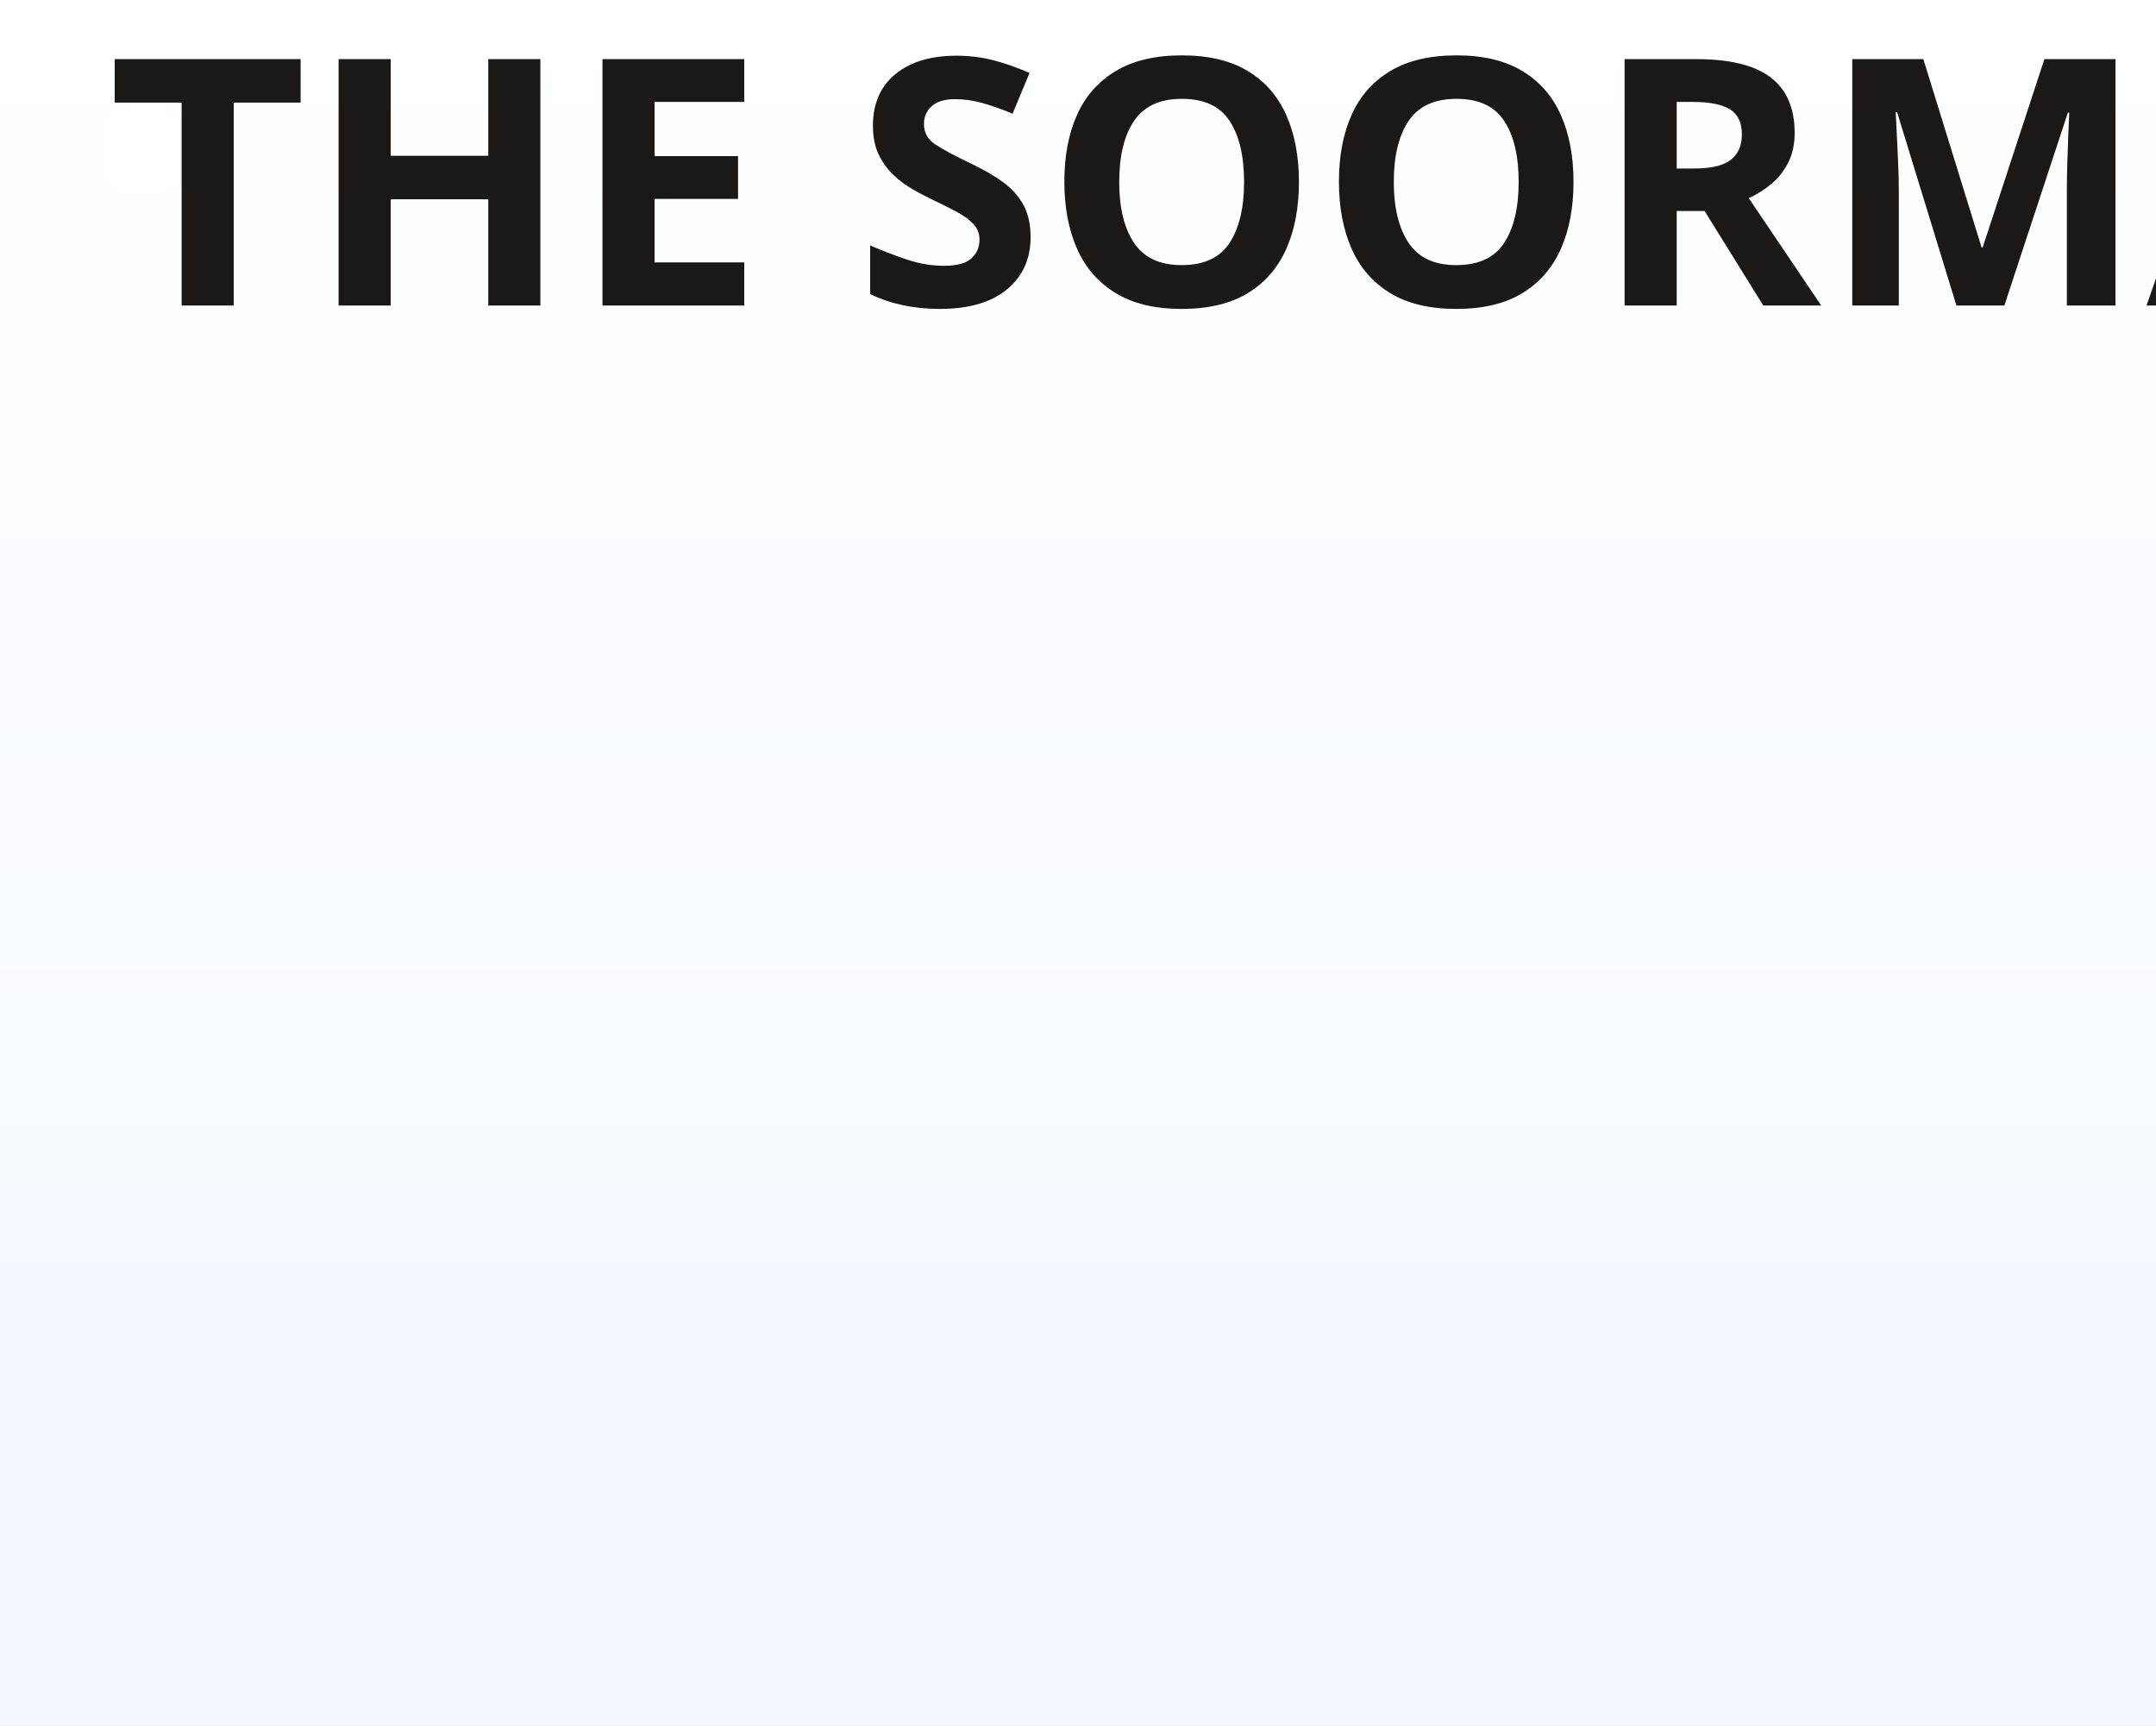
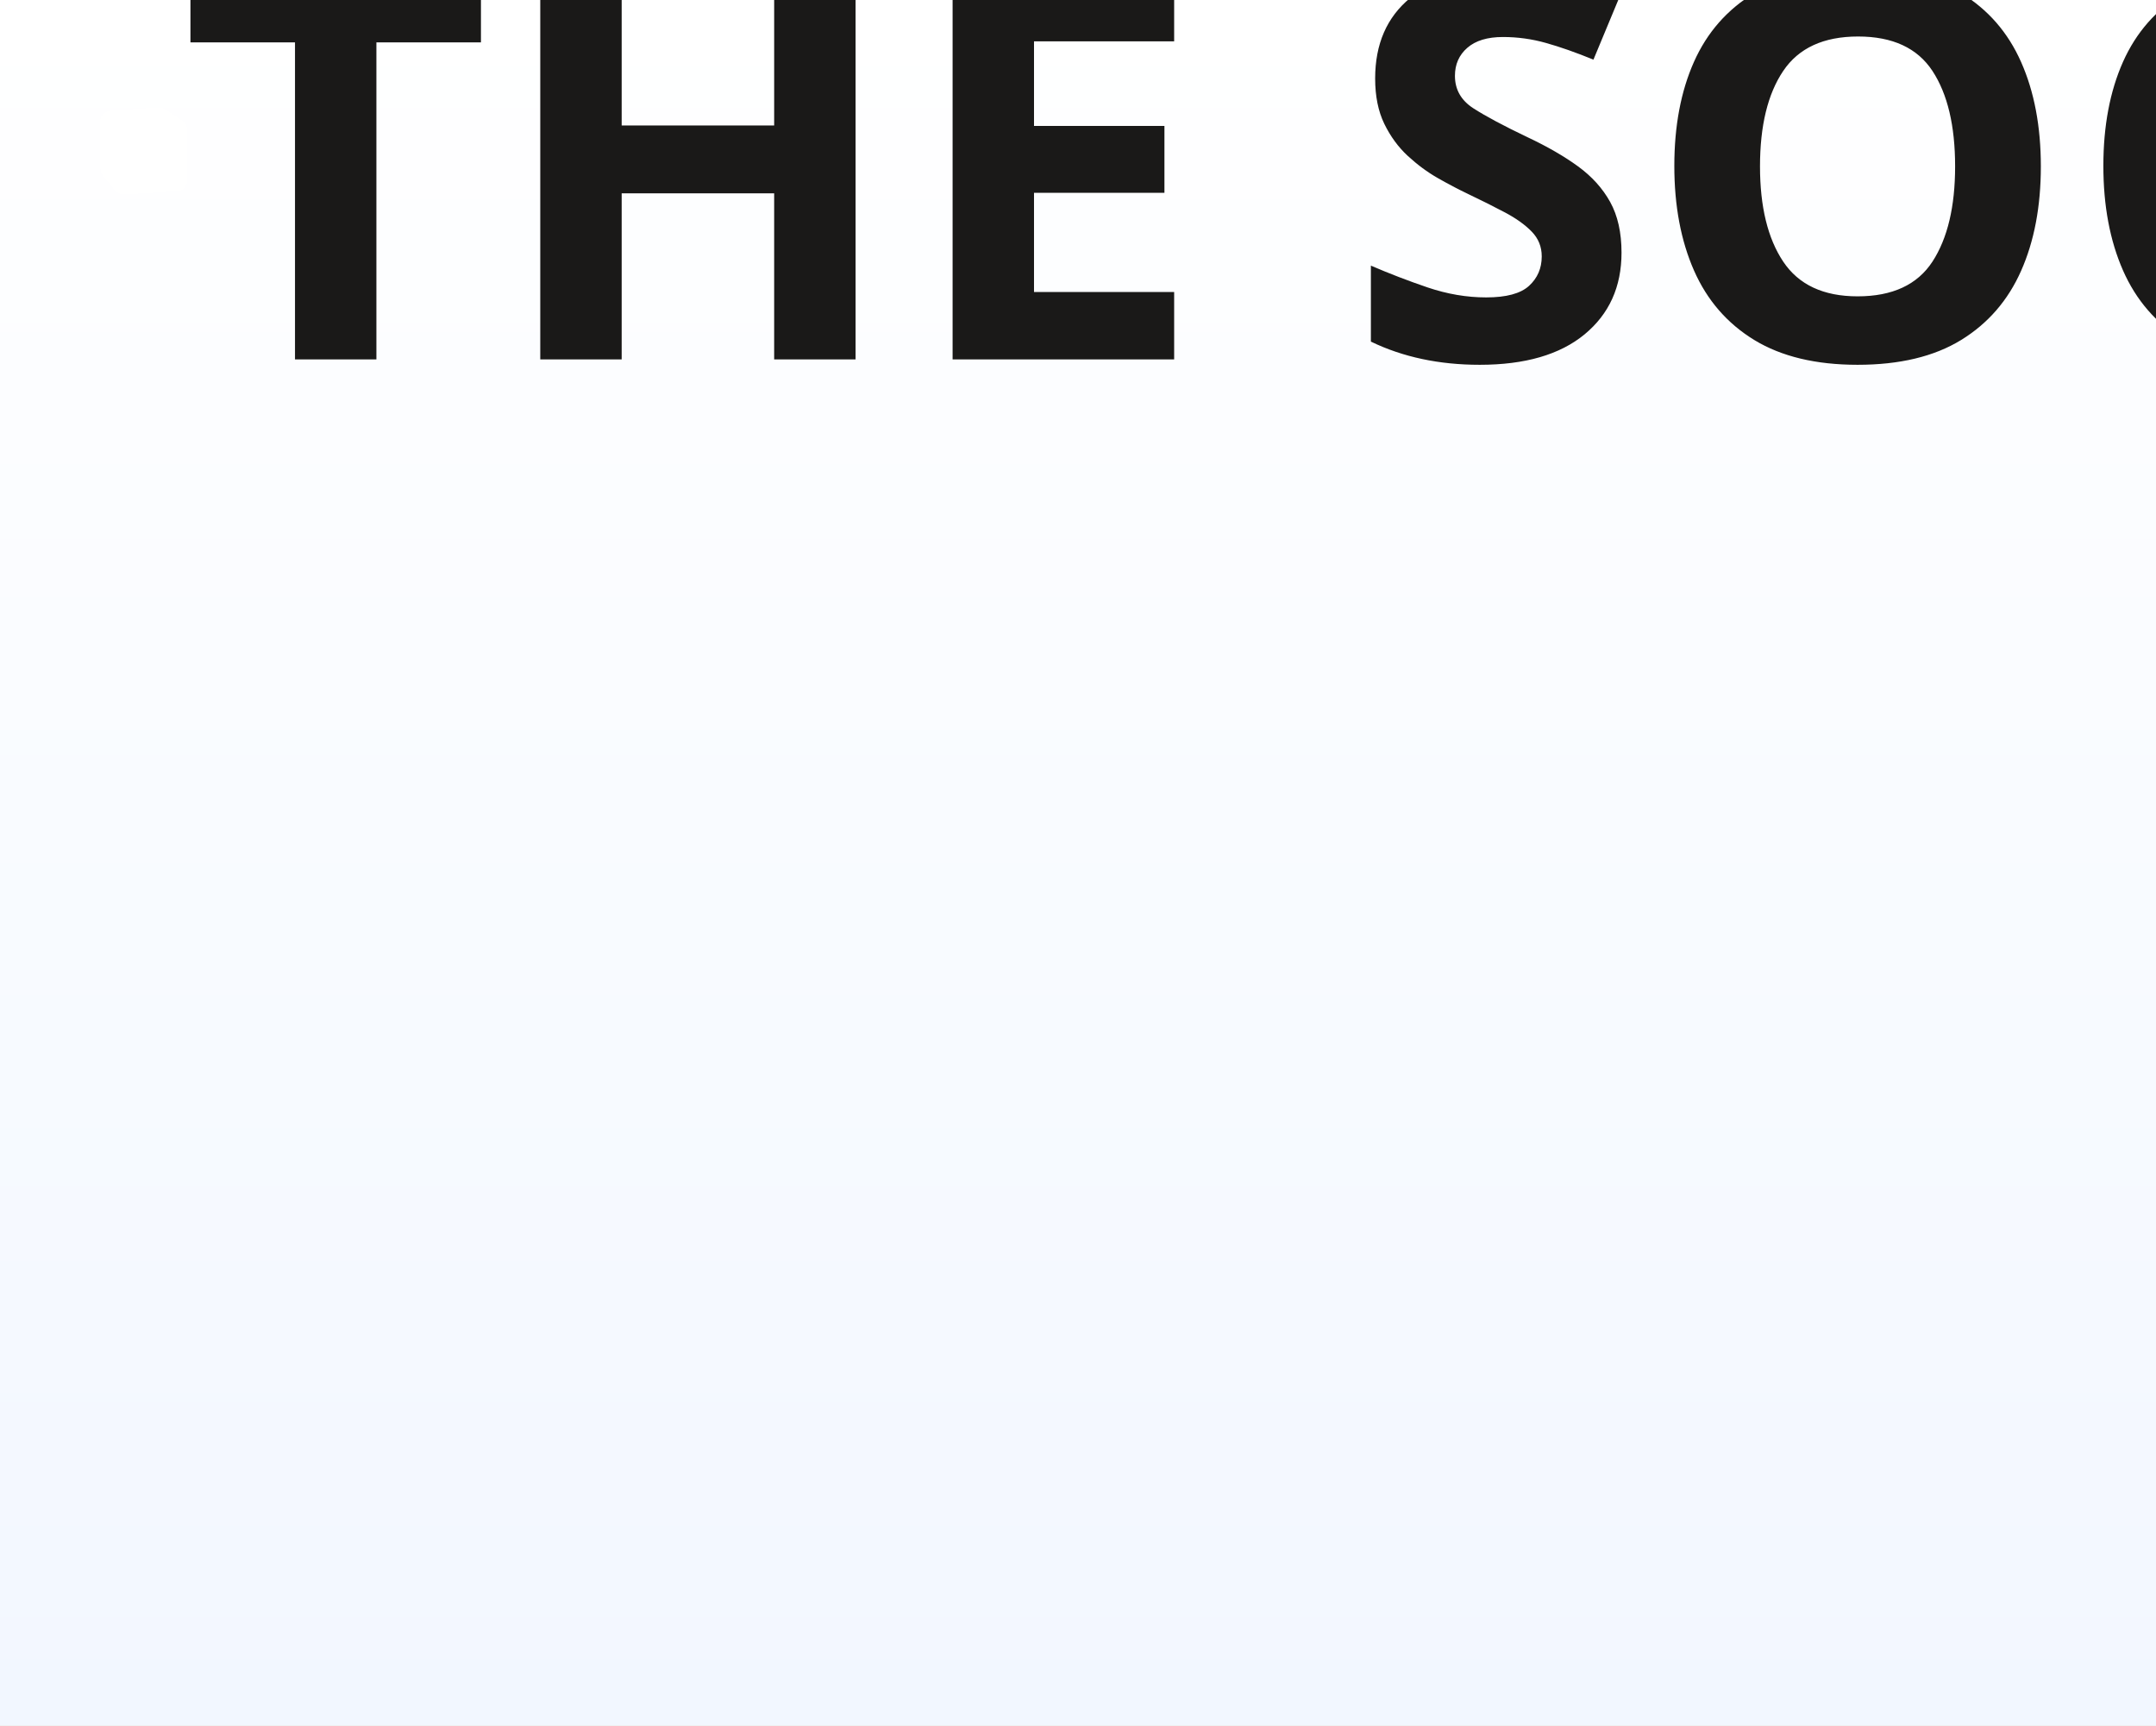
<svg xmlns="http://www.w3.org/2000/svg" width="600" height="480" viewBox="0 0 600 480" fill="none">
  <rect width="600" height="480" fill="url(#paint0_linear_1763_11406)" />
  <path fill-rule="evenodd" clip-rule="evenodd" d="M31.702 52.665L28.927 49.208C28.259 48.376 27.897 47.353 27.897 46.3V33.782C27.897 32.205 29.159 30.897 30.786 30.786L43.657 29.907C44.592 29.843 45.521 30.091 46.289 30.611L50.811 33.668C51.621 34.215 52.103 35.11 52.103 36.065V50.297C52.103 51.84 50.862 53.118 49.269 53.216L34.984 54.096C33.712 54.174 32.483 53.638 31.702 52.665Z" fill="white" />
-   <text x="30" y="85" font-family="sans-serif" font-weight="bold" font-size="96" fill="#1A1918">THE SOORMA CODE</text>
+   <text x="50" y="100" font-family="sans-serif" font-weight="bold" font-size="150" fill="#1A1918">THE SOORMA CODE</text>
  <defs>
    <linearGradient id="paint0_linear_1763_11406" x1="300" y1="0" x2="300" y2="480" gradientUnits="userSpaceOnUse">
      <stop stop-color="white" />
      <stop offset="1" stop-color="#F2F7FF" />
    </linearGradient>
  </defs>
</svg>
